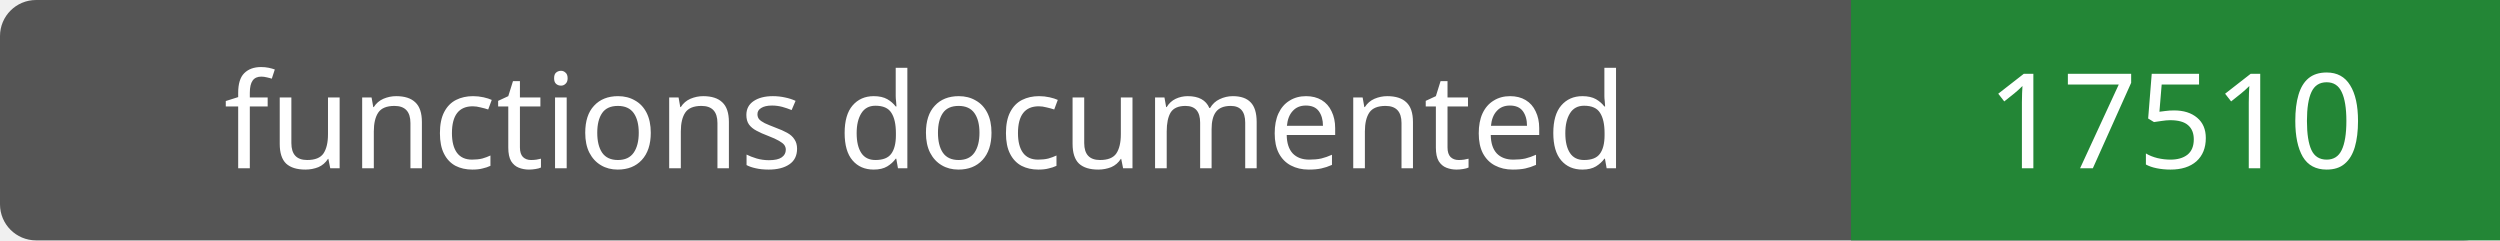
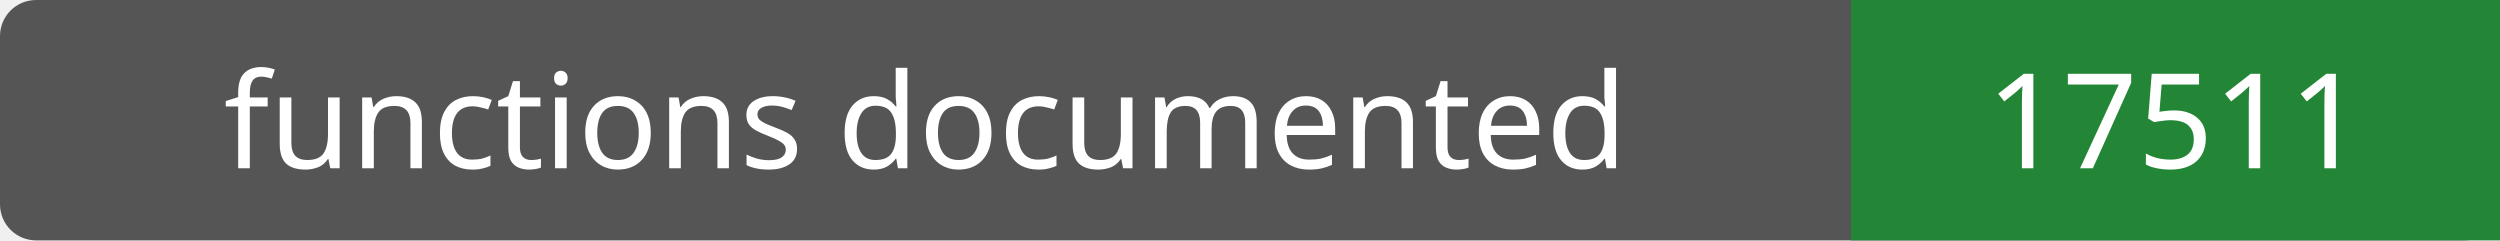
- <svg xmlns="http://www.w3.org/2000/svg" width="208" height="20" role="img" aria-label="functions documented: 17510">
+ <svg xmlns="http://www.w3.org/2000/svg" width="208" height="20" role="img" aria-label="functions documented: 17511">
  <rect width="208" height="20" rx="3" fill="#555" />
  <path fill="#238636" d="M154 0h54v20H154z" />
  <g fill="#fff" text-anchor="middle" font-family="Verdana,sans-serif" font-size="11">
    <text x="77.0" y="14">functions documented</text>
-     <text x="181.0" y="14">17510</text>
+     <text x="181.0" y="14">17511</text>
  </g>
</svg>
